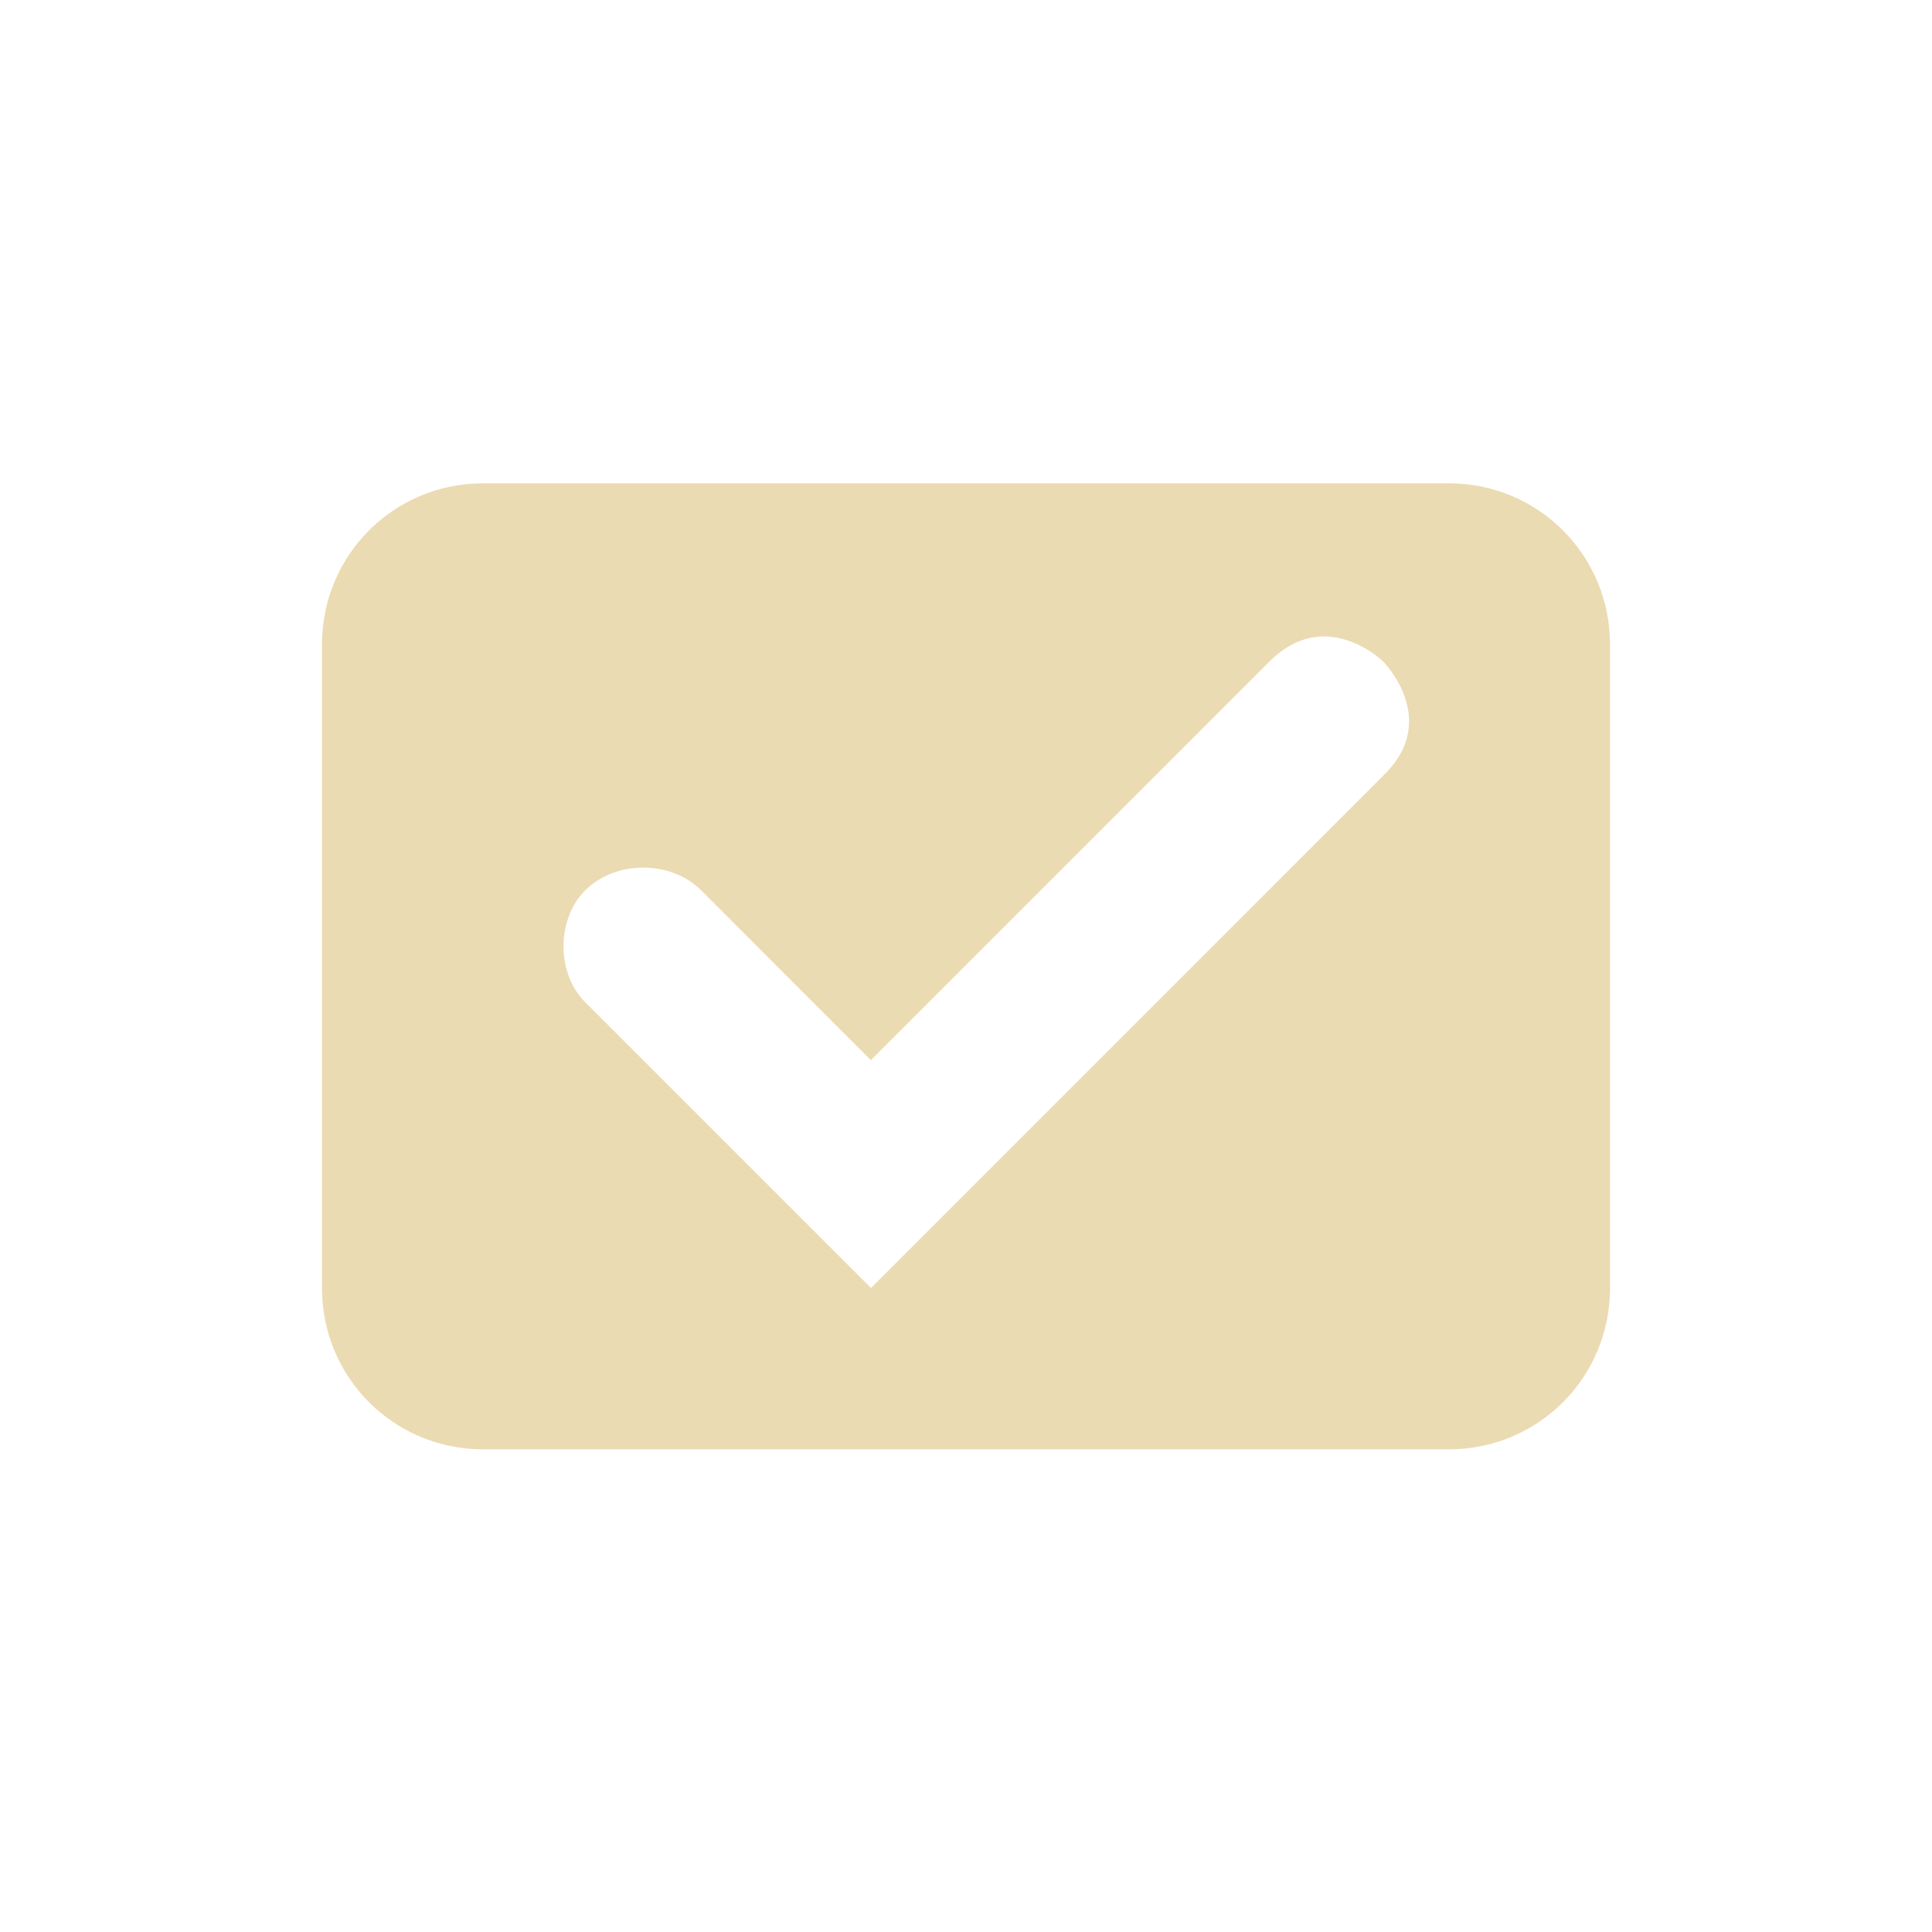
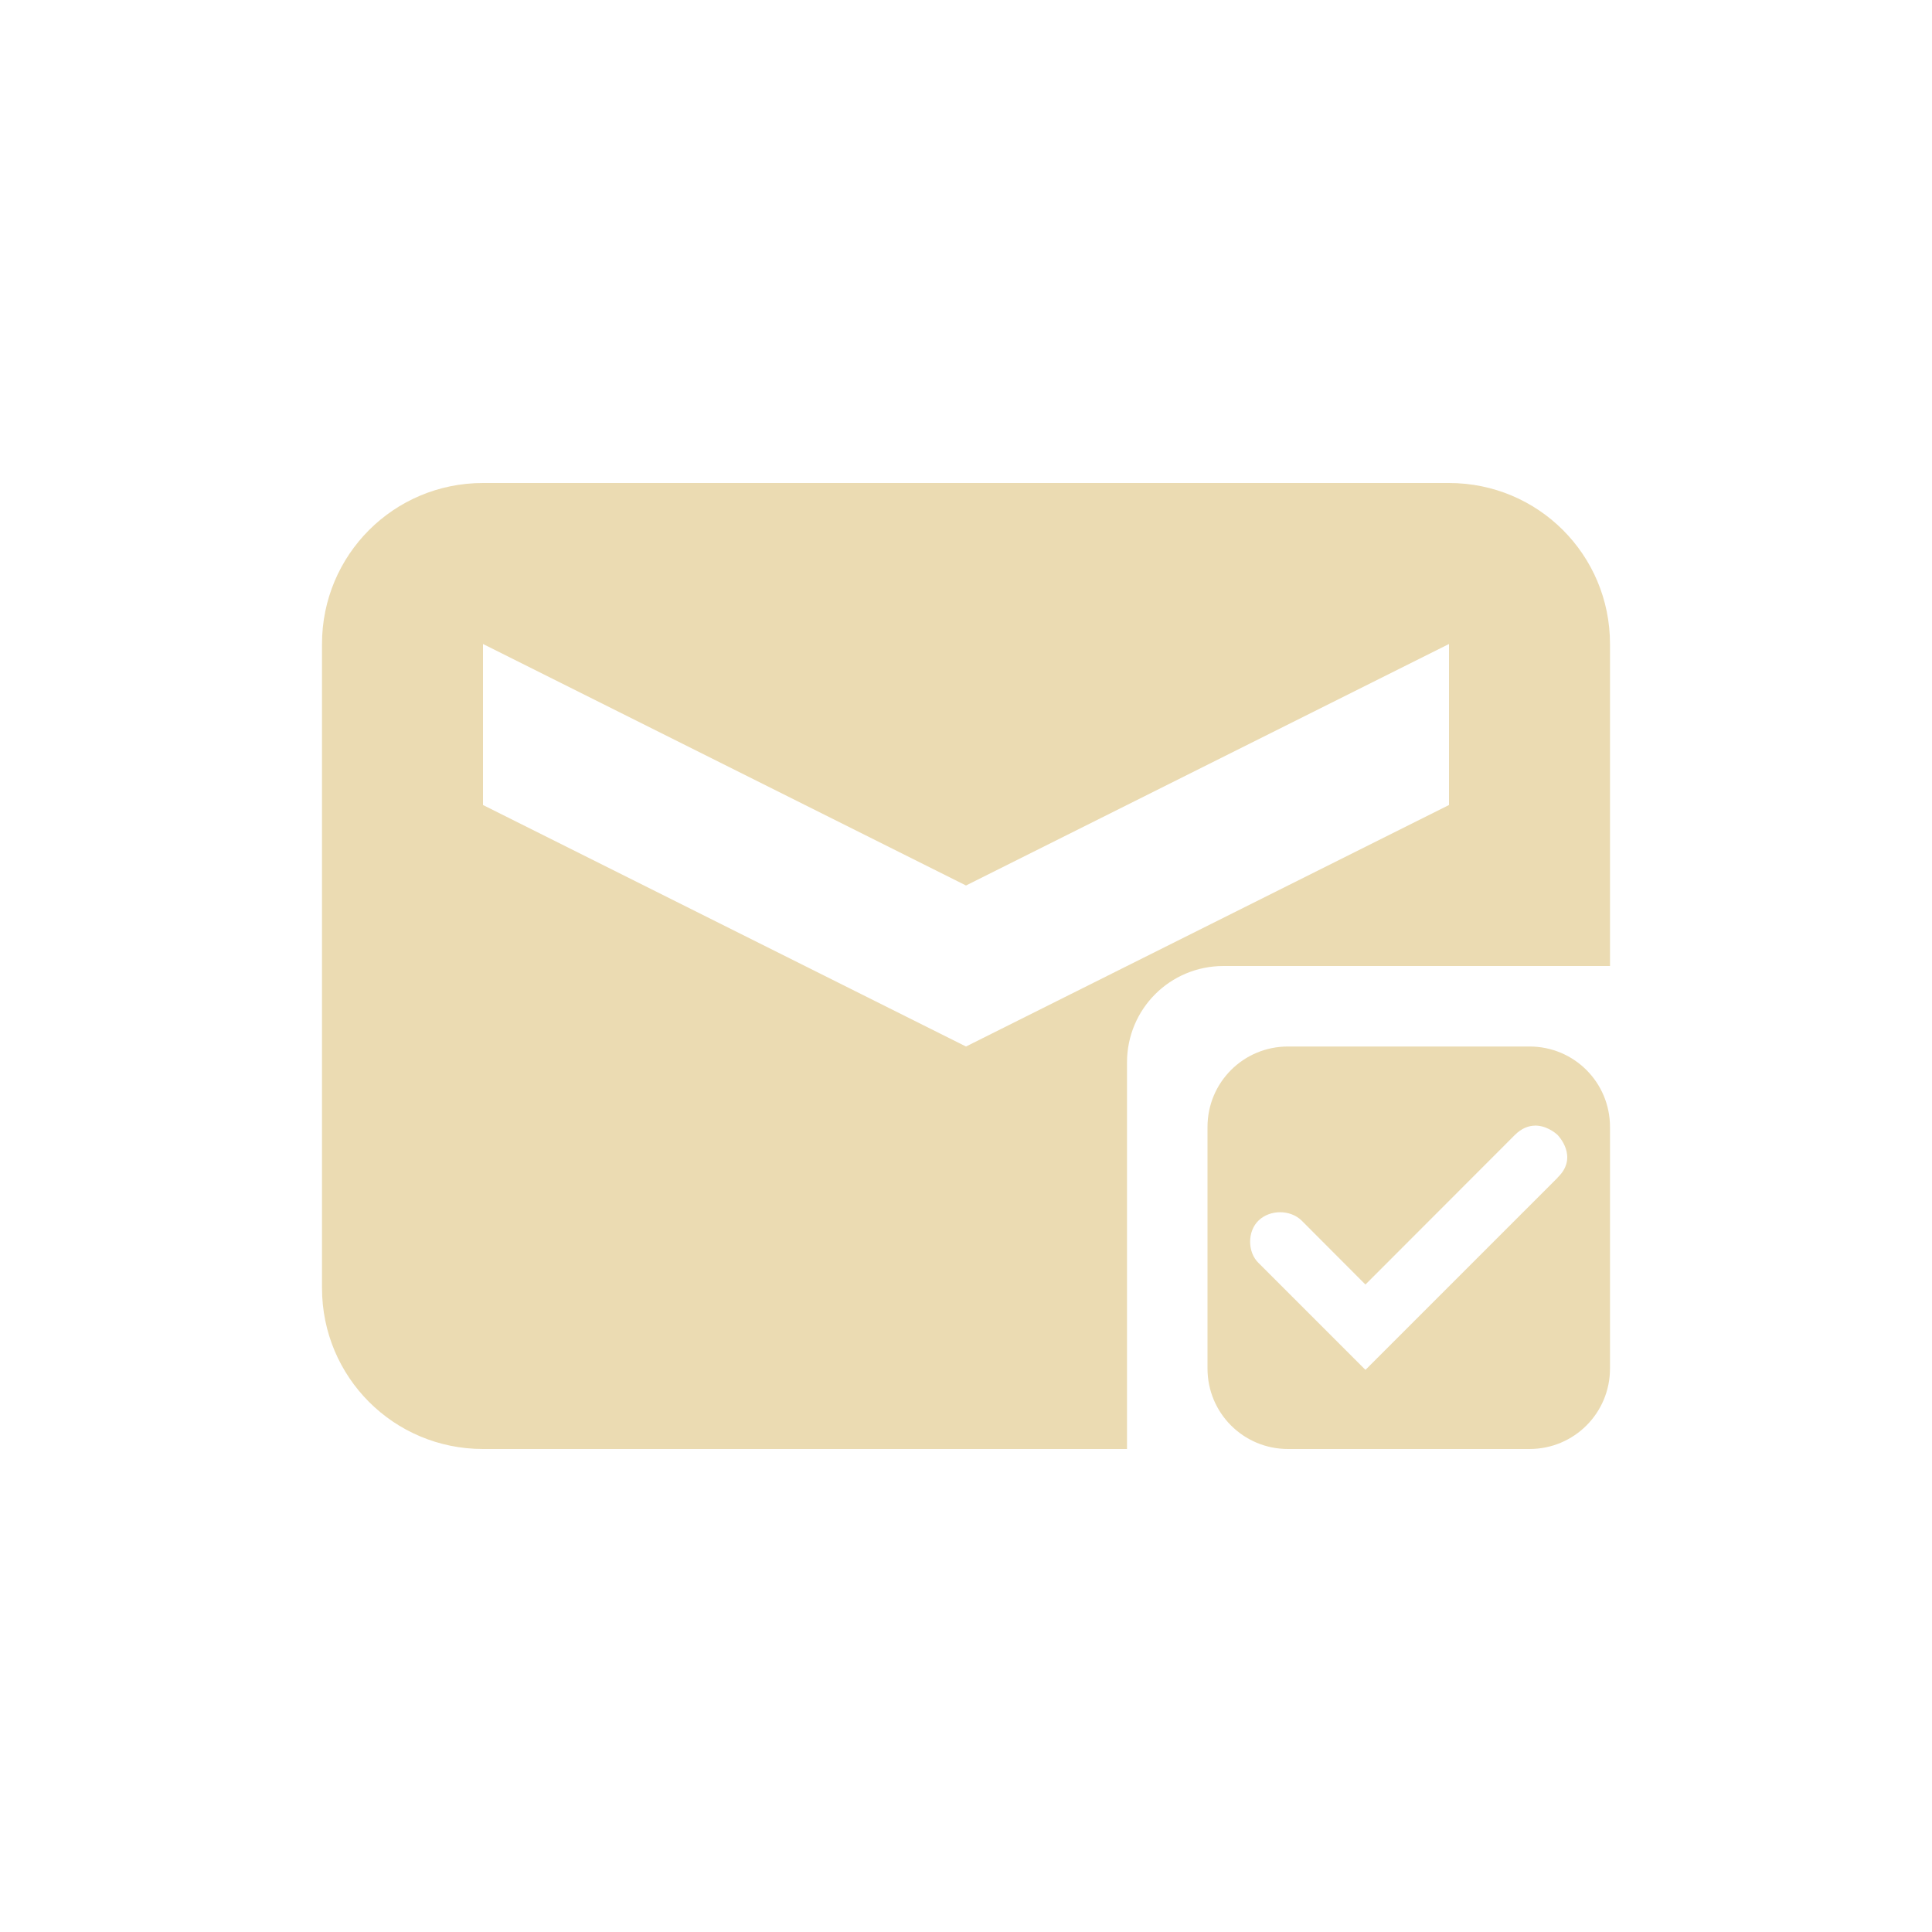
- <svg xmlns="http://www.w3.org/2000/svg" width="24" height="24" viewBox="0 0 24 24">
+ <svg xmlns="http://www.w3.org/2000/svg" width="24" height="24" version="1.1" viewBox="0 0 24 24">
  <defs>
-     <style id="current-color-scheme" type="text/css">
-    .ColorScheme-Text { color:#ebdbb2; } .ColorScheme-Highlight { color:#458588; }
-   </style>
+     <style type="text/css">.ColorScheme-Text { color:#ebdbb2; } .ColorScheme-Highlight { color:#458588; }</style>
  </defs>
-   <path style="fill:currentColor" class="ColorScheme-Text" d="M 2 2.004 C 0.892 2.004 0 2.896 0 4.004 L 0 12.004 C 0 13.112 0.892 14.004 2 14.004 L 14 14.004 C 15.108 14.004 16 13.112 16 12.004 L 16 4.004 C 16 2.896 15.108 2.004 14 2.004 L 2 2.004 z M 12.525 3.91 C 12.905 3.944 13.184 4.219 13.184 4.219 C 13.184 4.219 13.904 4.945 13.184 5.633 L 13.184 5.635 L 6.82 12 L 3.283 8.463 C 2.906 8.104 2.906 7.406 3.283 7.047 C 3.661 6.688 4.32 6.688 4.697 7.047 L 6.818 9.17 L 11.768 4.219 C 12.032 3.955 12.297 3.889 12.525 3.91 z" transform="translate(4 4)" />
+   <path class="ColorScheme-Text" d="m6 6c-1.108 0-2 0.892-2 2v8c0 1.108 0.892 2 2 2h8v-4.801c0-0.665 0.534-1.199 1.199-1.199h4.801v-4c0-1.108-0.892-2-2-2zm0 2 6 3 6-3v2l-6 3-6-3zm10 5c-0.554 0-1 0.446-1 1v3c0 0.554 0.446 1 1 1h3c0.554 0 1-0.446 1-1v-3c0-0.554-0.446-1-1-1zm3.07 0.982c0.011-1.18e-4 0.023 9.86e-4 0.033 0.002 0.142 0.013 0.246 0.115 0.246 0.115s0.27 0.271 0 0.529v2e-3l-2.387 2.387-1.326-1.326c-0.142-0.135-0.142-0.397 0-0.531 0.142-0.135 0.39-0.135 0.531 0l0.795 0.797 1.855-1.857c0.087-0.087 0.174-0.116 0.252-0.117z" fill="currentColor" />
</svg>
